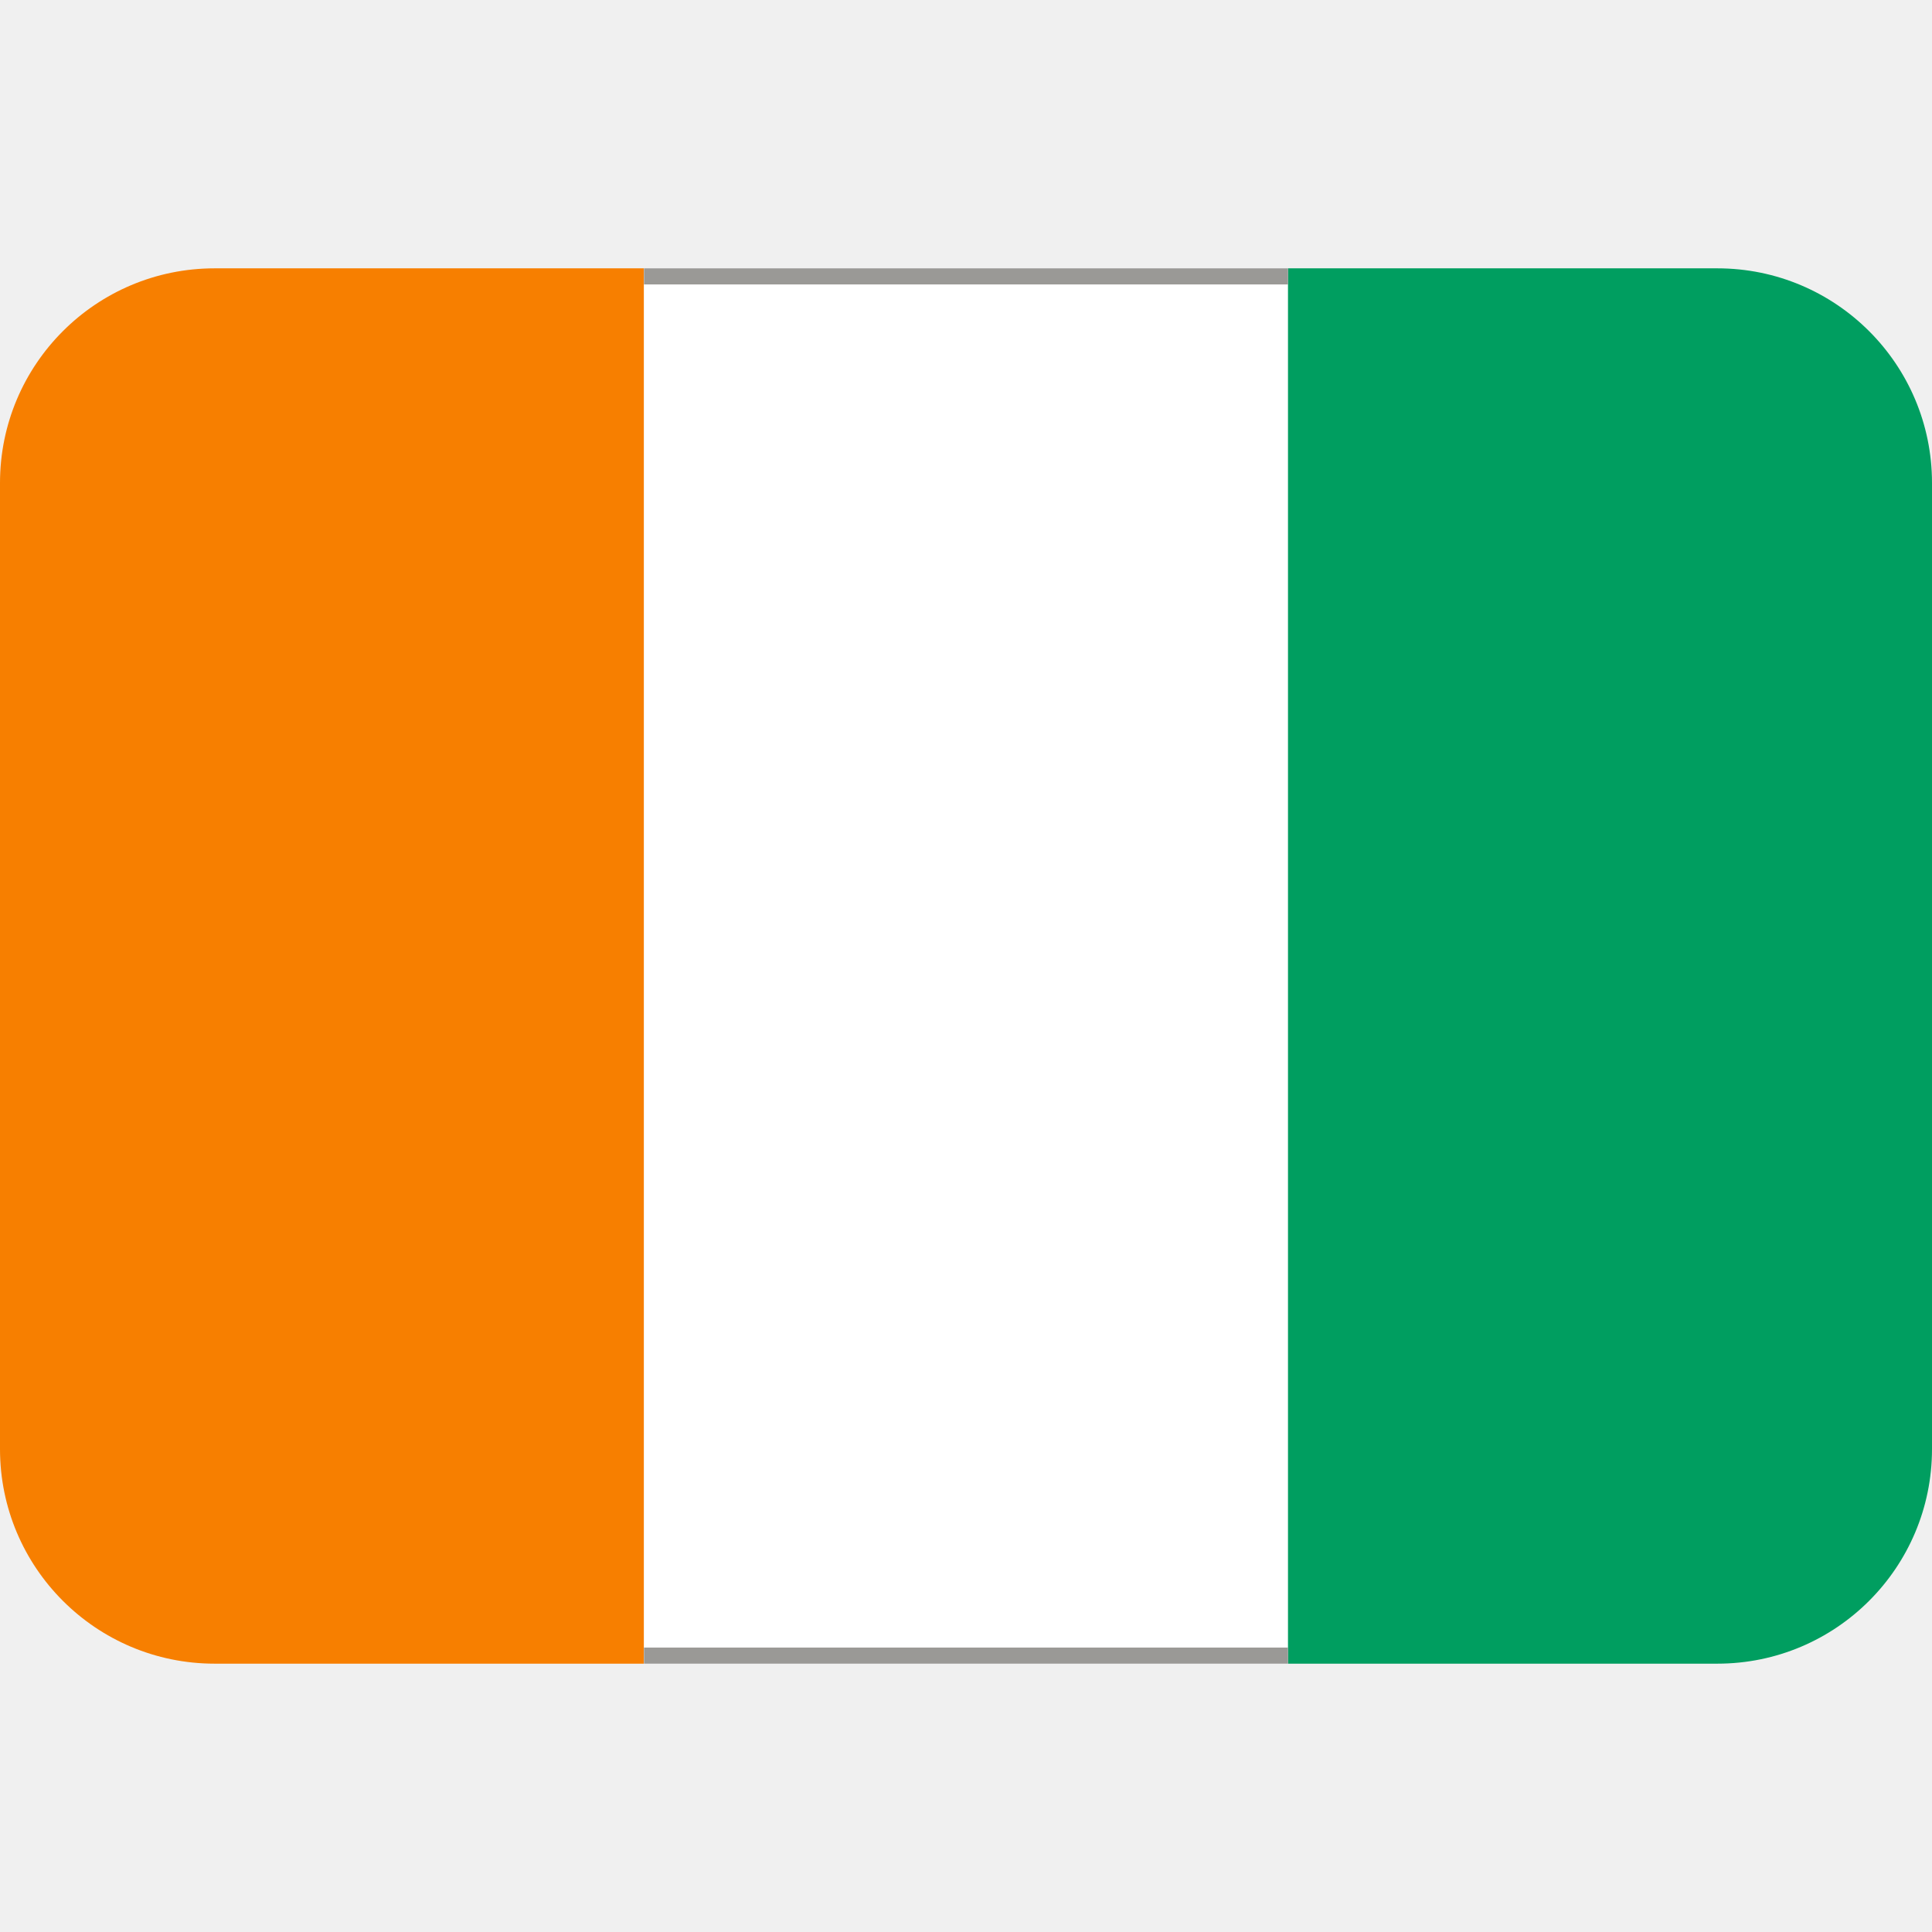
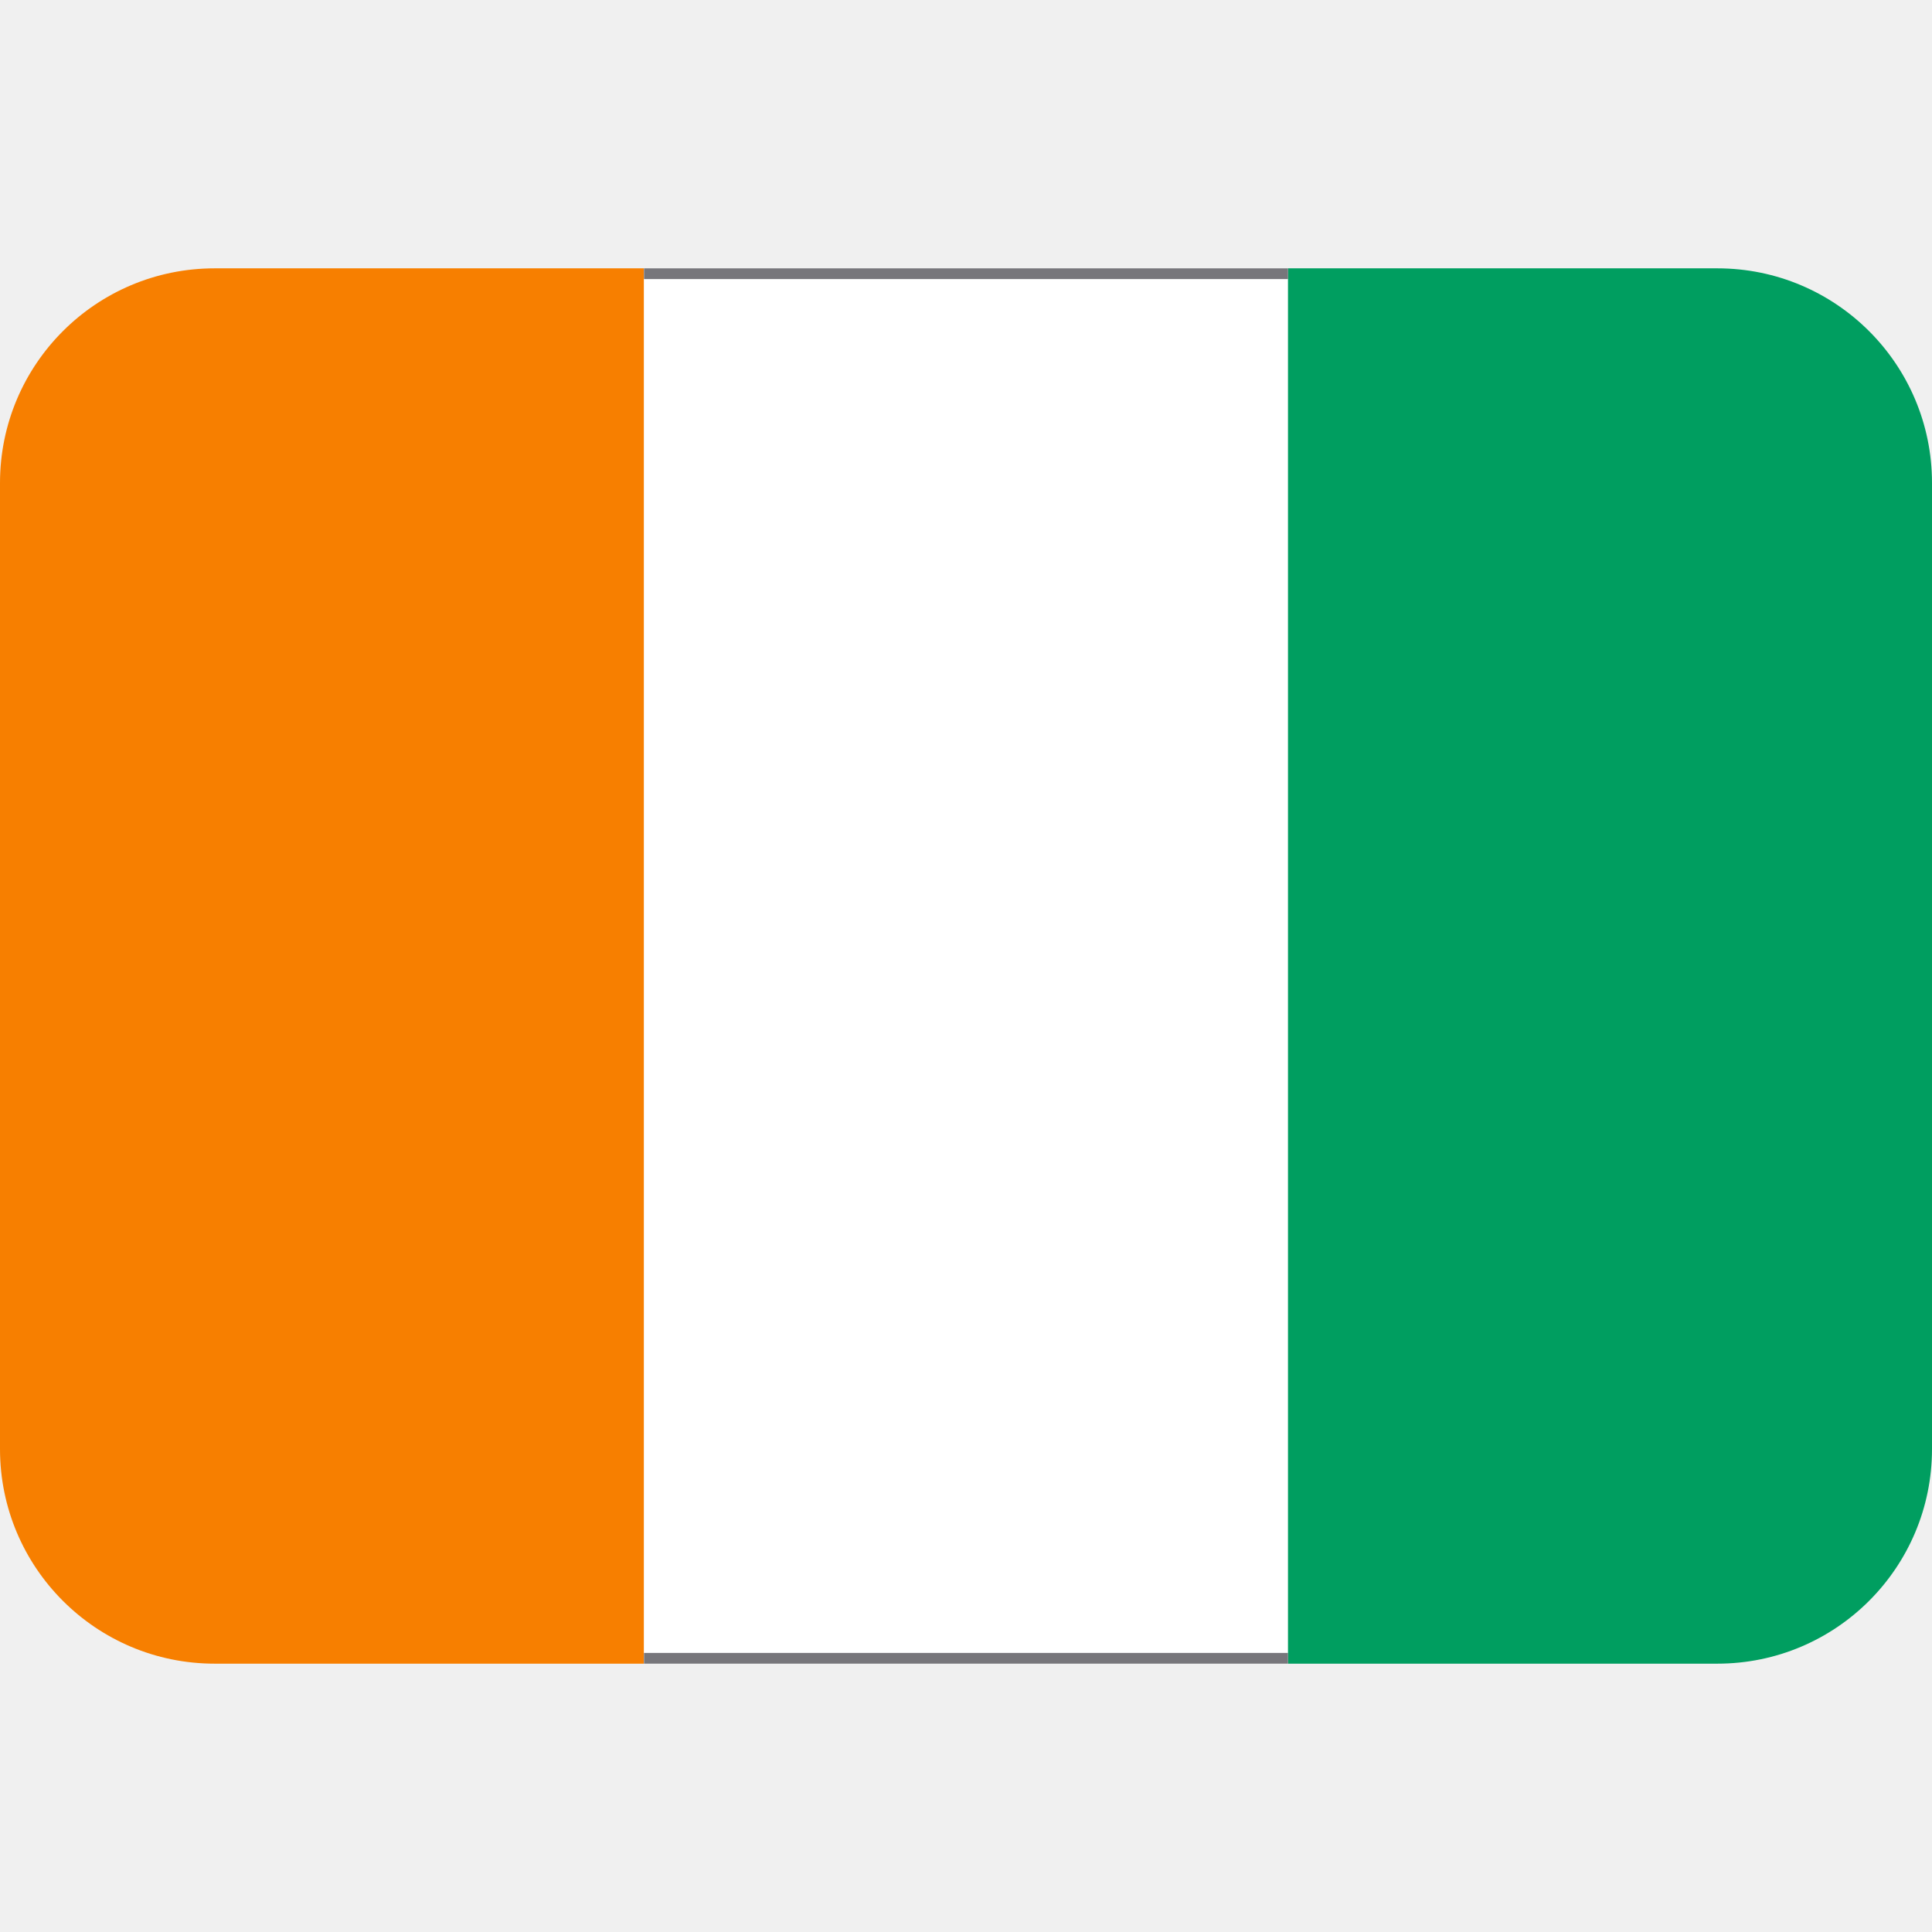
<svg xmlns="http://www.w3.org/2000/svg" xmlns:xlink="http://www.w3.org/1999/xlink" viewBox="0 0 36 36">
  <path d="m4 5c-2.21 0-4 1.79-4 4v18c0 2.21 1.79 4 4 4h8v-26z" fill="#f77f00" />
  <path d="m12 5h12v26h-12z" fill="#fff" />
  <path d="m32 5h-8v26h8c2.21 0 4-1.79 4-4v-18c0-2.21-1.79-4-4-4z" fill="#009e60" />
-   <path id="a" d="m12 5h12v.3h-12z" fill="#9a9996" />
-   <use transform="translate(0 25.7)" xlink:href="#a" />
+   <path id="a" d="m12 5h12v.2h-12z" fill="#77767b" />
+   <use xlink:href="#a" y="25.8" />
</svg>
